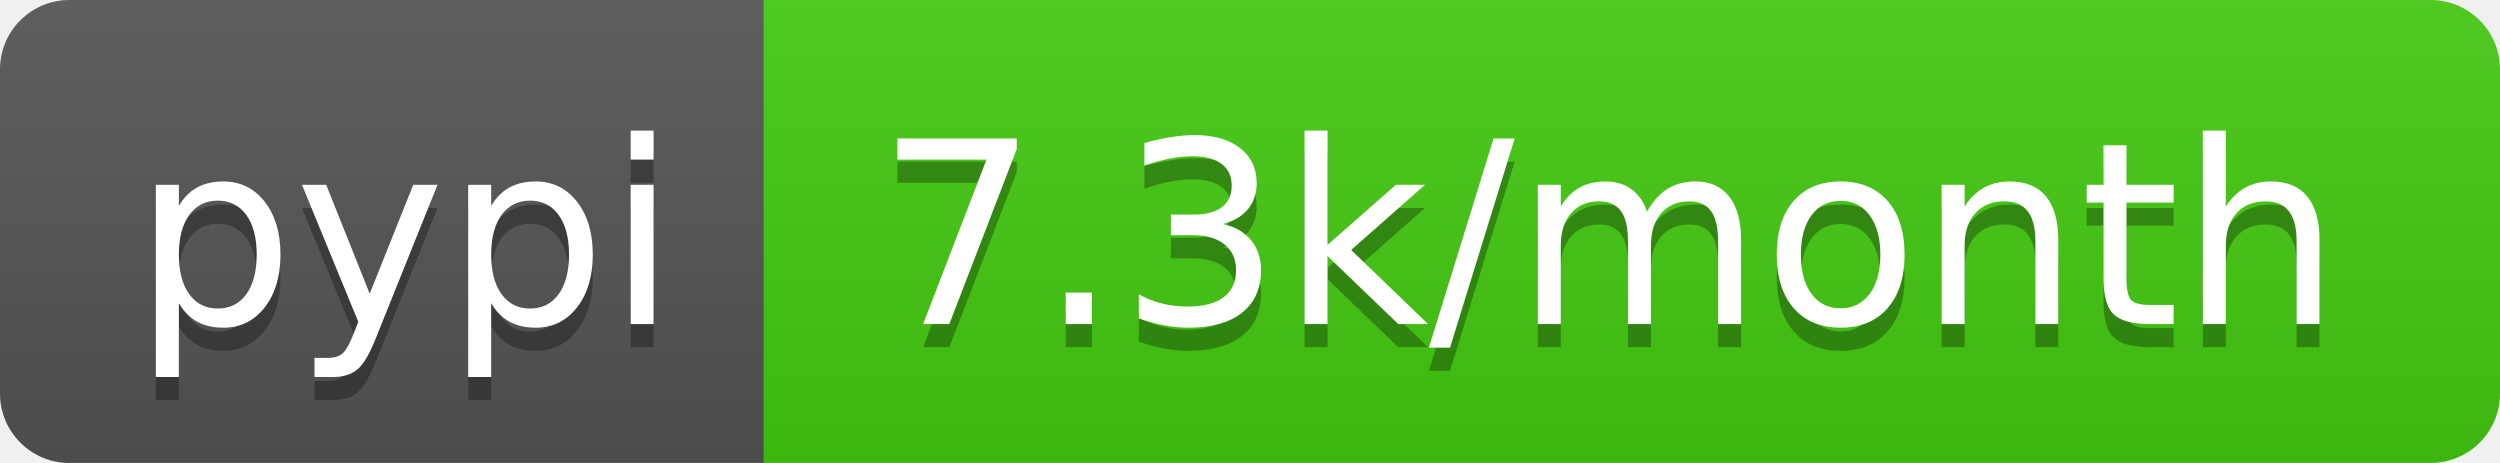
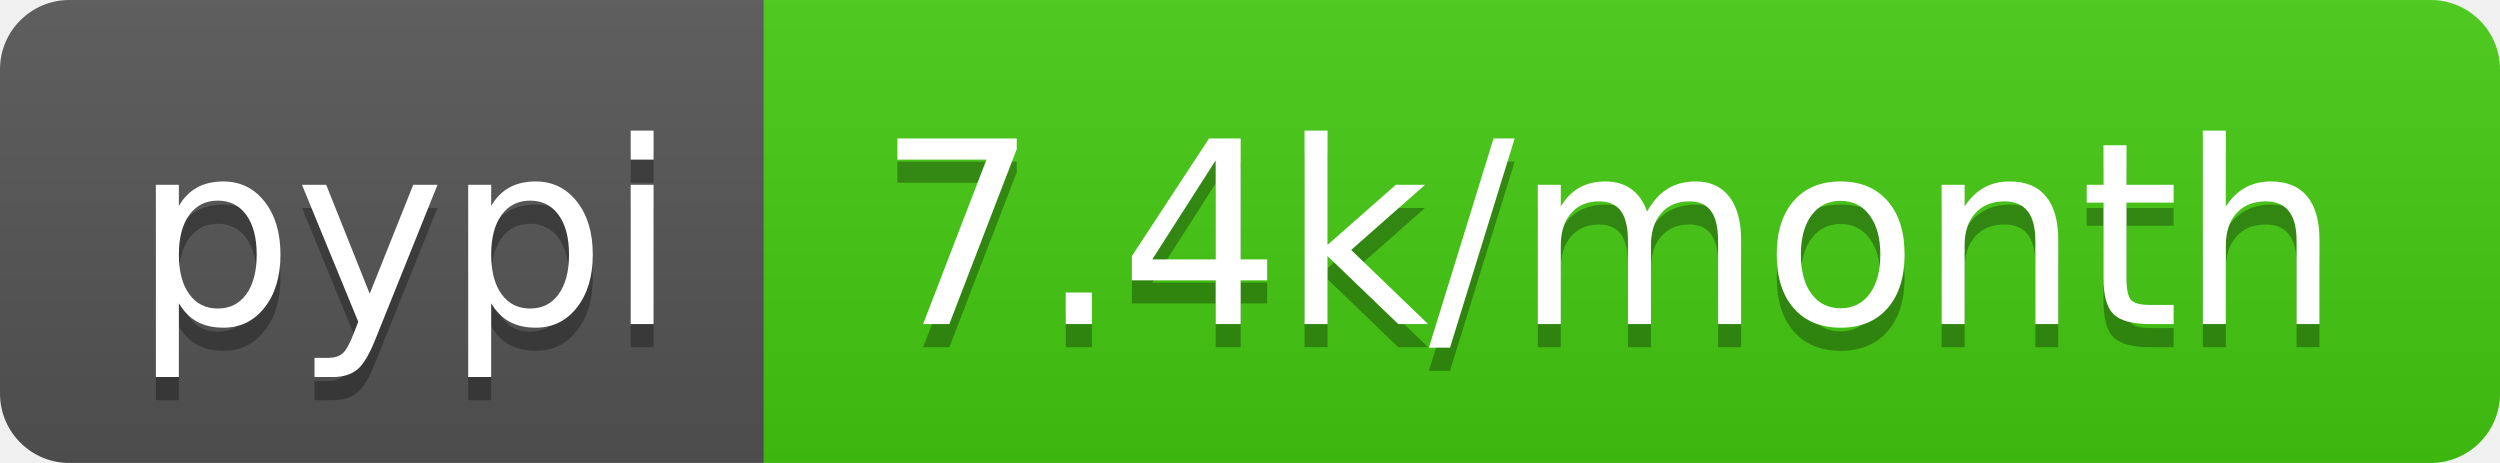
<svg xmlns="http://www.w3.org/2000/svg" width="108" height="20">
  <linearGradient id="b" x2="0" y2="100%">
    <stop offset="0" stop-color="#bbb" stop-opacity=".1" />
    <stop offset="1" stop-opacity=".1" />
  </linearGradient>
  <clipPath id="a">
    <rect width="108" height="20" rx="3" fill="#fff" />
  </clipPath>
  <g clip-path="url(#a)">
    <path fill="#555" d="M0 0h33v20H0z" />
    <path fill="#4c1" d="M33 0h75v20H33z" />
    <path fill="url(#b)" d="M0 0h108v20H0z" />
  </g>
  <g fill="#fff" text-anchor="middle" font-family="DejaVu Sans,Verdana,Geneva,sans-serif" font-size="110">
    <text x="175" y="150" fill="#010101" fill-opacity=".3" transform="scale(.1)" textLength="230">pypi</text>
    <text x="175" y="140" transform="scale(.1)" textLength="230">pypi</text>
-     <text x="695" y="150" fill="#010101" fill-opacity=".3" transform="scale(.1)" textLength="650">7.3k/month</text>
-     <text x="695" y="140" transform="scale(.1)" textLength="650">7.3k/month</text>
+     <text x="695" y="150" fill="#010101" fill-opacity=".3" transform="scale(.1)" textLength="650">7.4k/month</text>
+     <text x="695" y="140" transform="scale(.1)" textLength="650">7.4k/month</text>
  </g>
</svg>
